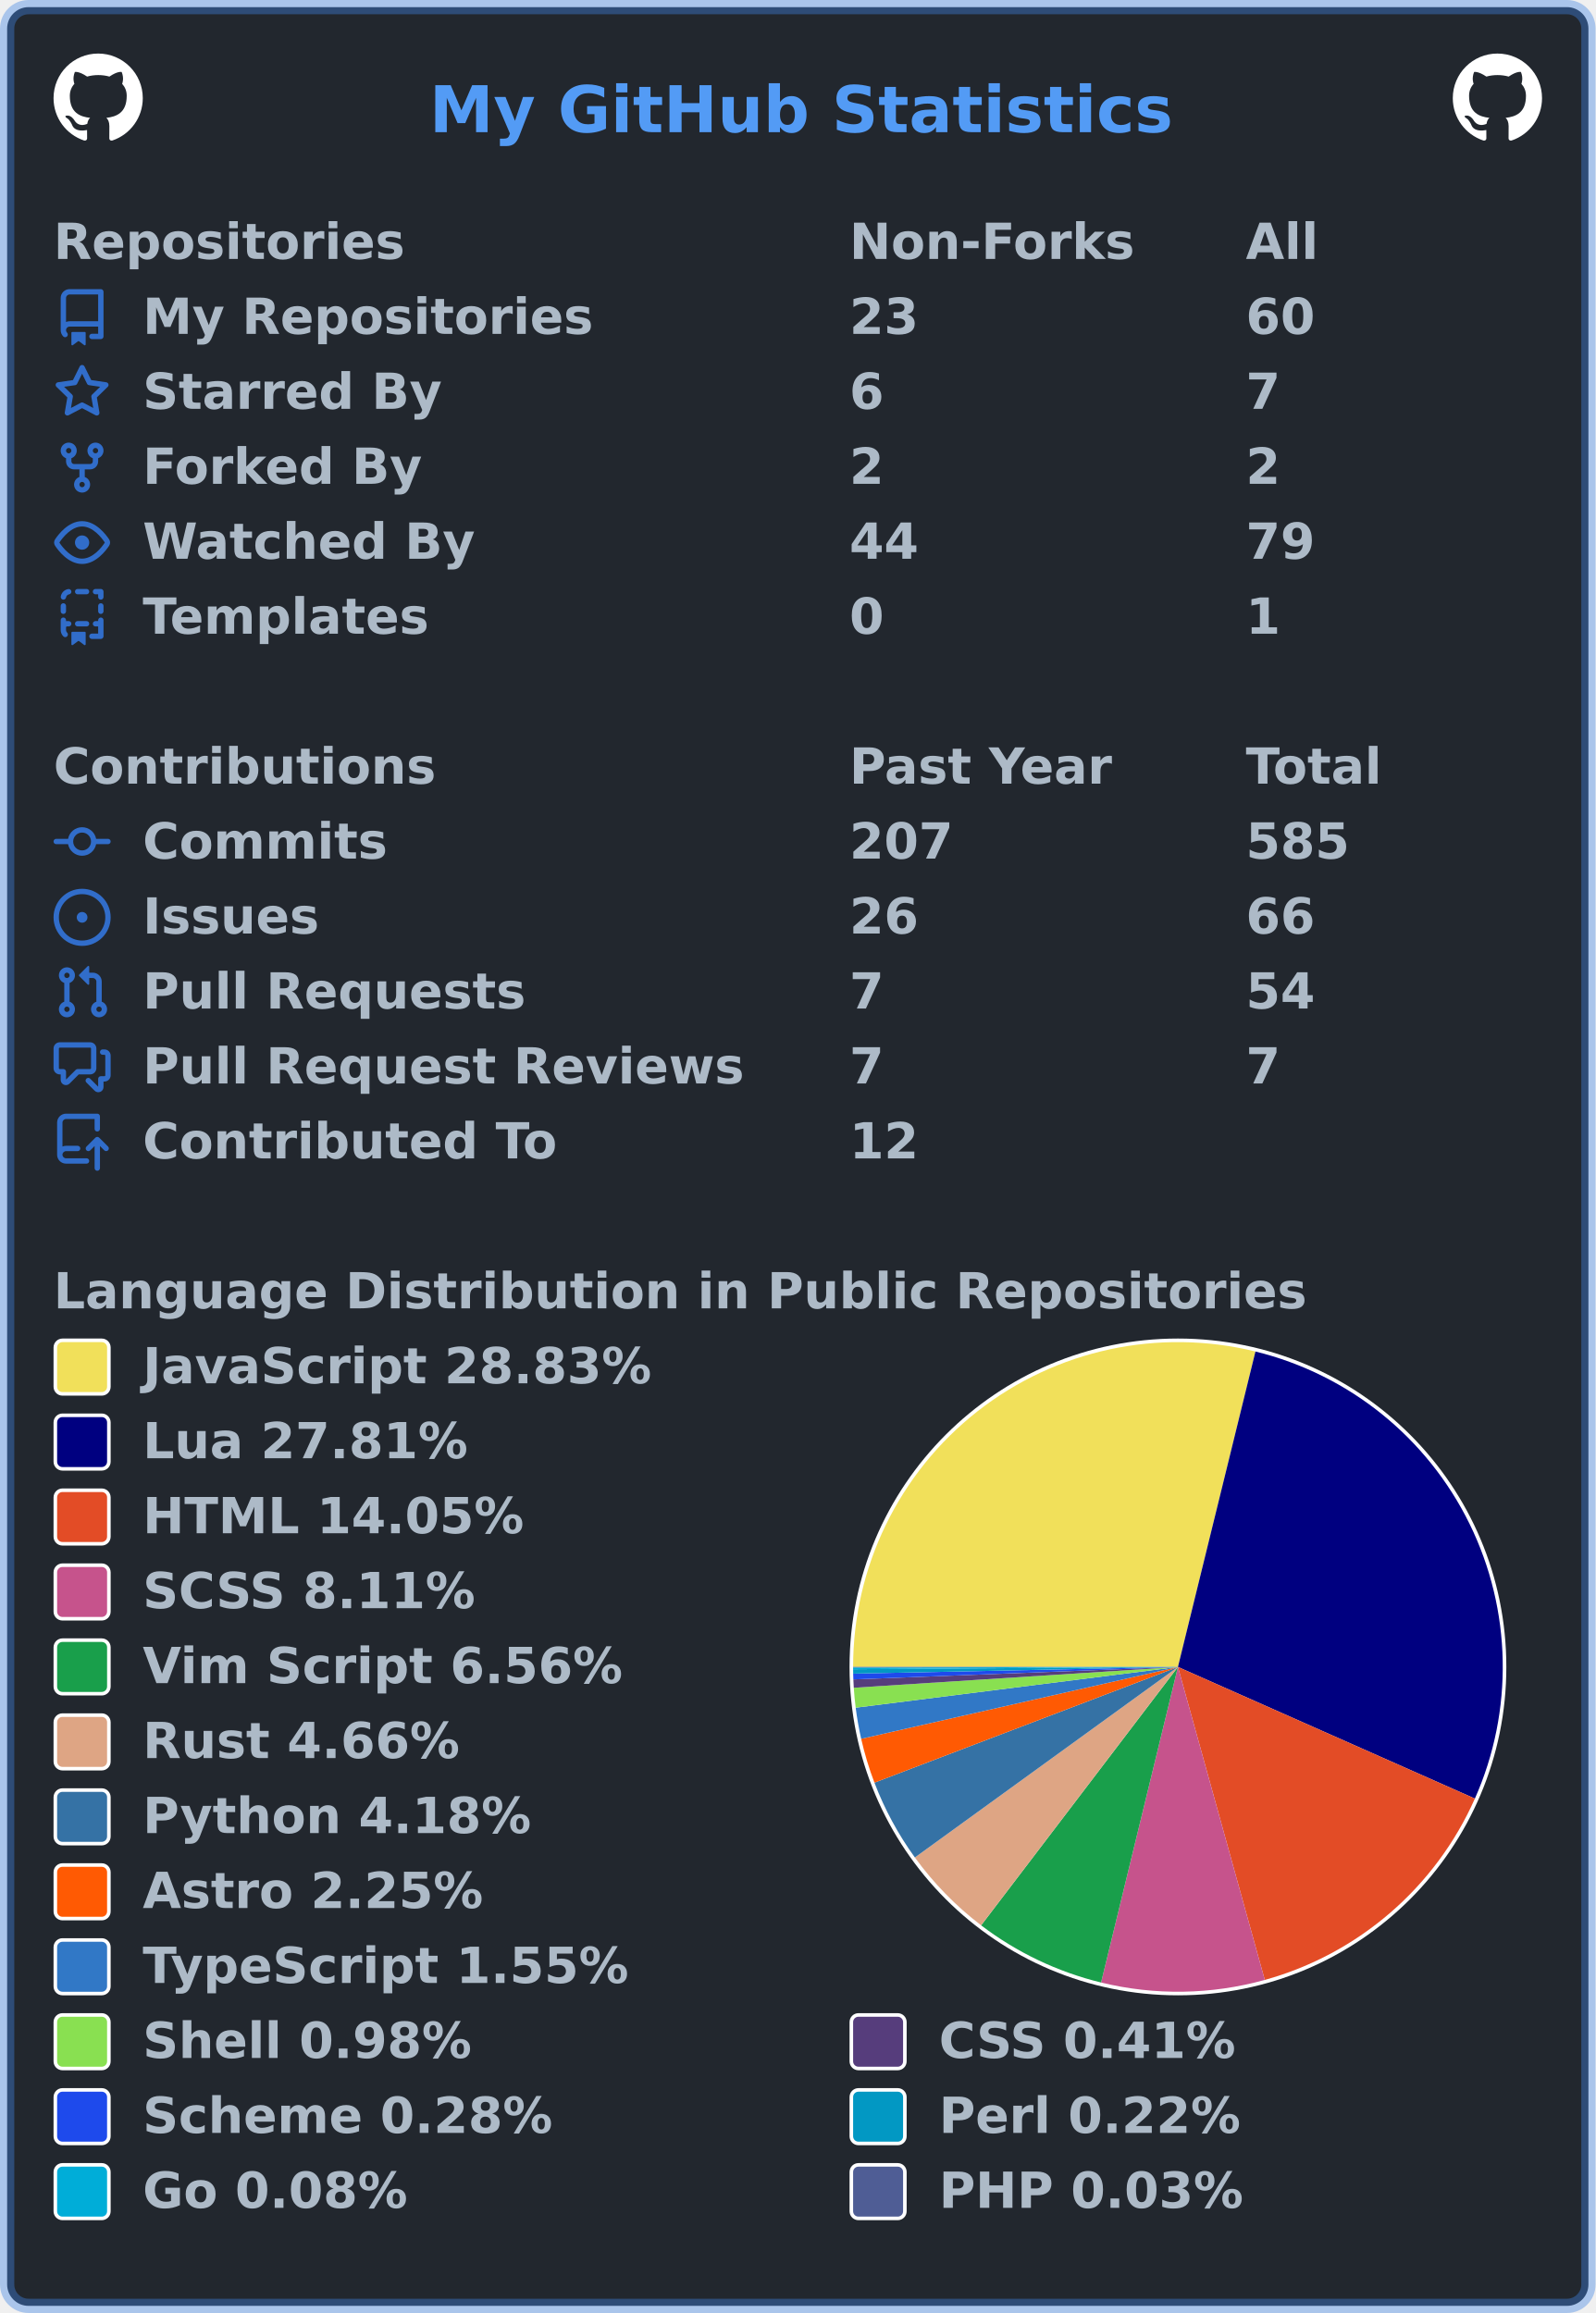
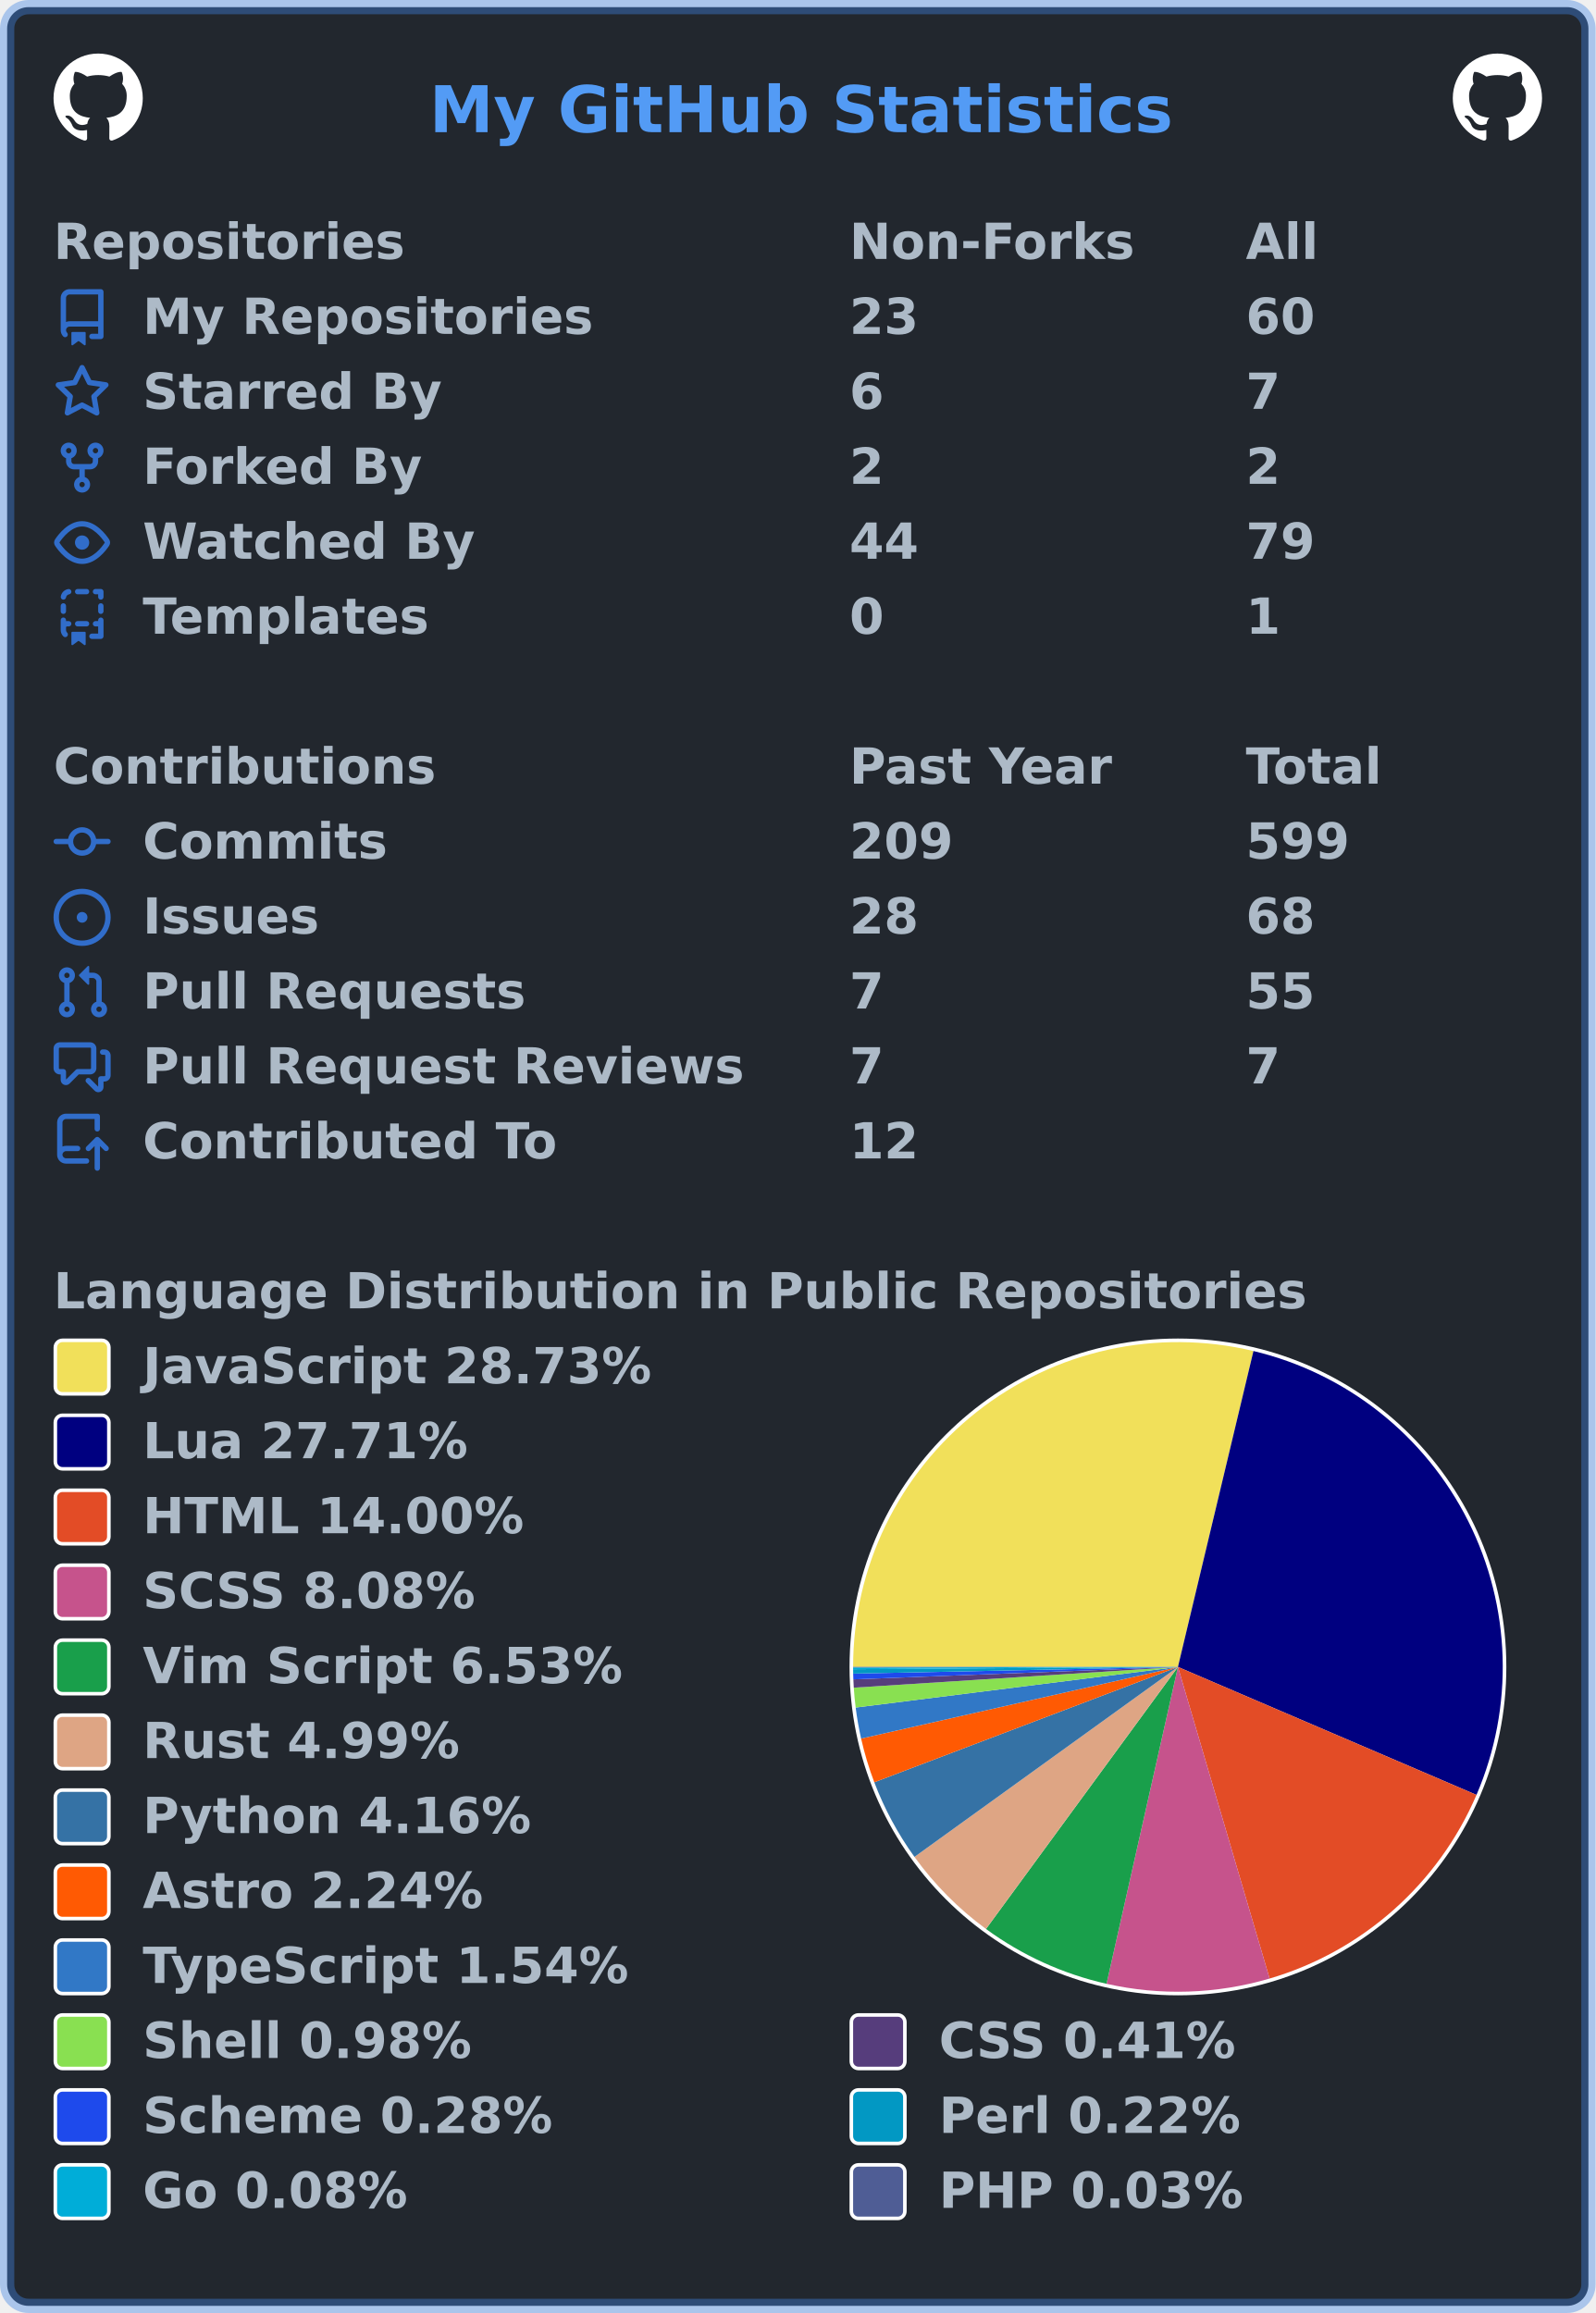
<svg xmlns="http://www.w3.org/2000/svg" width="447" height="648" viewBox="0 0 447 648" lang="en" xml:lang="en">
  <rect x="2" y="2" stroke-width="4" rx="6" width="443" height="644" stroke="rgba(65,132,228,0.4)" fill="#22272e" />
  <g font-weight="600" font-size="110pt" font-family="Verdana,Geneva,DejaVu Sans,sans-serif" text-rendering="geometricPrecision">
    <text x="978" y="301" lengthAdjust="spacingAndGlyphs" textLength="1671" transform="scale(0.123)" fill="#539bf5">My GitHub Statistics</text>
    <svg x="15" y="15" width="25" height="25" viewBox="0 0 16 16">
      <path fill="#ffffff" fill-rule="evenodd" d="M8 0C3.58 0 0 3.58 0 8c0 3.54 2.29 6.53 5.47 7.59.4.07.55-.17.55-.38 0-.19-.01-.82-.01-1.49-2.01.37-2.53-.49-2.69-.94-.09-.23-.48-.94-.82-1.13-.28-.15-.68-.52-.01-.53.63-.01 1.08.58 1.23.82.72 1.21 1.87.87 2.33.66.07-.52.28-.87.51-1.07-1.78-.2-3.64-.89-3.64-3.95 0-.87.31-1.59.82-2.15-.08-.2-.36-1.02.08-2.12 0 0 .67-.21 2.2.82.64-.18 1.32-.27 2-.27.68 0 1.36.09 2 .27 1.53-1.04 2.2-.82 2.2-.82.44 1.1.16 1.92.08 2.12.51.56.82 1.27.82 2.15 0 3.07-1.87 3.75-3.65 3.95.29.25.54.73.54 1.48 0 1.07-.01 1.93-.01 2.2 0 .21.15.46.55.38A8.013 8.013 0 0016 8c0-4.42-3.58-8-8-8z" />
    </svg>
    <svg x="407" y="15" width="25" height="25" viewBox="0 0 16 16">
      <path fill="#ffffff" fill-rule="evenodd" d="M8 0C3.58 0 0 3.58 0 8c0 3.54 2.29 6.53 5.47 7.59.4.07.55-.17.55-.38 0-.19-.01-.82-.01-1.49-2.01.37-2.53-.49-2.69-.94-.09-.23-.48-.94-.82-1.13-.28-.15-.68-.52-.01-.53.63-.01 1.08.58 1.23.82.72 1.21 1.87.87 2.33.66.07-.52.28-.87.51-1.07-1.78-.2-3.64-.89-3.64-3.95 0-.87.31-1.59.82-2.15-.08-.2-.36-1.02.08-2.12 0 0 .67-.21 2.2.82.64-.18 1.32-.27 2-.27.68 0 1.36.09 2 .27 1.53-1.04 2.2-.82 2.2-.82.44 1.1.16 1.92.08 2.12.51.56.82 1.27.82 2.15 0 3.07-1.87 3.75-3.65 3.95.29.25.54.73.54 1.48 0 1.07-.01 1.93-.01 2.2 0 .21.15.46.55.38A8.013 8.013 0 0016 8c0-4.42-3.58-8-8-8z" />
    </svg>
    <g transform="translate(0, 60)" fill="#adbac7">
      <g transform="translate(15, 0)">
        <g transform="scale(0.095)">
          <text x="0" y="132" textLength="1020" lengthAdjust="spacingAndGlyphs">Repositories</text>
          <text x="2347" y="132" textLength="832" lengthAdjust="spacingAndGlyphs">Non-Forks</text>
          <text x="3516" y="132" textLength="206" lengthAdjust="spacingAndGlyphs">All</text>
        </g>
      </g>
      <g transform="translate(15, 21)">
        <path fill="#316dca" fill-rule="evenodd" d="M2 2.5A2.5 2.5 0 014.5 0h8.75a.75.75 0 01.75.75v12.5a.75.75 0 01-.75.75h-2.5a.75.75 0 110-1.5h1.75v-2h-8a1 1 0 00-.714 1.7.75.75 0 01-1.072 1.05A2.495 2.495 0 012 11.5v-9zm10.5-1V9h-8c-.356 0-.694.074-1 .208V2.5a1 1 0 011-1h8zM5 12.25v3.25a.25.25 0 00.4.2l1.45-1.087a.25.25 0 01.3 0L8.6 15.7a.25.25 0 00.4-.2v-3.25a.25.25 0 00-.25-.25h-3.5a.25.25 0 00-.25.25z" />
        <g transform="scale(0.095)">
          <text lengthAdjust="spacingAndGlyphs" textLength="1312" x="263" y="132">My Repositories</text>
          <text lengthAdjust="spacingAndGlyphs" textLength="210" x="2347" y="132">23</text>
          <text lengthAdjust="spacingAndGlyphs" textLength="210" x="3516" y="132">60</text>
        </g>
      </g>
      <g transform="translate(15, 42)">
        <path fill="#316dca" fill-rule="evenodd" d="M8 .25a.75.75 0 01.673.418l1.882 3.815 4.21.612a.75.75 0 01.416 1.279l-3.046 2.97.719 4.192a.75.75 0 01-1.088.791L8 12.347l-3.766 1.98a.75.75 0 01-1.088-.79l.72-4.194L.818 6.374a.75.75 0 01.416-1.28l4.21-.611L7.327.668A.75.75 0 018 .25zm0 2.445L6.615 5.5a.75.75 0 01-.564.41l-3.097.45 2.24 2.184a.75.75 0 01.216.664l-.528 3.084 2.769-1.456a.75.75 0 01.698 0l2.77 1.456-.53-3.084a.75.75 0 01.216-.664l2.24-2.183-3.096-.45a.75.75 0 01-.564-.41L8 2.694v.001z" />
        <g transform="scale(0.095)">
          <text lengthAdjust="spacingAndGlyphs" textLength="874" x="263" y="132">Starred By</text>
          <text lengthAdjust="spacingAndGlyphs" textLength="105" x="2347" y="132">6</text>
          <text lengthAdjust="spacingAndGlyphs" textLength="105" x="3516" y="132">7</text>
        </g>
      </g>
      <g transform="translate(15, 63)">
        <path fill="#316dca" fill-rule="evenodd" d="M5 3.25a.75.75 0 11-1.5 0 .75.75 0 011.5 0zm0 2.122a2.25 2.25 0 10-1.5 0v.878A2.25 2.25 0 005.75 8.5h1.5v2.128a2.251 2.251 0 101.5 0V8.5h1.5a2.25 2.25 0 002.25-2.25v-.878a2.25 2.25 0 10-1.5 0v.878a.75.75 0 01-.75.75h-4.5A.75.75 0 015 6.25v-.878zm3.75 7.378a.75.75 0 11-1.5 0 .75.75 0 011.5 0zm3-8.75a.75.75 0 100-1.5.75.75 0 000 1.5z" />
        <g transform="scale(0.095)">
          <text lengthAdjust="spacingAndGlyphs" textLength="828" x="263" y="132">Forked By</text>
          <text lengthAdjust="spacingAndGlyphs" textLength="105" x="2347" y="132">2</text>
          <text lengthAdjust="spacingAndGlyphs" textLength="105" x="3516" y="132">2</text>
        </g>
      </g>
      <g transform="translate(15, 84)">
        <path fill="#316dca" fill-rule="evenodd" d="M1.679 7.932c.412-.621 1.242-1.75 2.366-2.717C5.175 4.242 6.527 3.5 8 3.5c1.473 0 2.824.742 3.955 1.715 1.124.967 1.954 2.096 2.366 2.717a.119.119 0 010 .136c-.412.621-1.242 1.75-2.366 2.717C10.825 11.758 9.473 12.5 8 12.5c-1.473 0-2.824-.742-3.955-1.715C2.92 9.818 2.09 8.69 1.679 8.068a.119.119 0 010-.136zM8 2c-1.981 0-3.67.992-4.933 2.078C1.797 5.169.88 6.423.43 7.1a1.619 1.619 0 000 1.798c.45.678 1.367 1.932 2.637 3.024C4.329 13.008 6.019 14 8 14c1.981 0 3.67-.992 4.933-2.078 1.27-1.091 2.187-2.345 2.637-3.023a1.619 1.619 0 000-1.798c-.45-.678-1.367-1.932-2.637-3.023C11.671 2.992 9.981 2 8 2zm0 8a2 2 0 100-4 2 2 0 000 4z" />
        <g transform="scale(0.095)">
          <text lengthAdjust="spacingAndGlyphs" textLength="993" x="263" y="132">Watched By</text>
          <text lengthAdjust="spacingAndGlyphs" textLength="210" x="2347" y="132">44</text>
          <text lengthAdjust="spacingAndGlyphs" textLength="210" x="3516" y="132">79</text>
        </g>
      </g>
      <g transform="translate(15, 105)">
        <path fill="#316dca" fill-rule="evenodd" d="M6 .75A.75.75 0 016.75 0h2.5a.75.75 0 010 1.5h-2.5A.75.75 0 016 .75zm5 0a.75.75 0 01.75-.75h1.5a.75.75 0 01.75.75v1.5a.75.75 0 01-1.5 0V1.5h-.75A.75.75 0 0111 .75zM4.992.662a.75.75 0 01-.636.848c-.436.063-.783.41-.846.846a.75.75 0 01-1.485-.212A2.501 2.501 0 014.144.025a.75.75 0 01.848.637zM2.75 4a.75.75 0 01.75.75v1.5a.75.75 0 01-1.5 0v-1.5A.75.75 0 012.75 4zm10.5 0a.75.75 0 01.75.75v1.5a.75.75 0 01-1.5 0v-1.5a.75.75 0 01.75-.75zM2.75 8a.75.75 0 01.75.75v.268A1.72 1.72 0 013.75 9h.5a.75.75 0 010 1.5h-.5a.25.25 0 00-.25.25v.75c0 .28.114.532.3.714a.75.75 0 01-1.05 1.072A2.495 2.495 0 012 11.5V8.75A.75.75 0 012.75 8zm10.5 0a.75.75 0 01.75.75v4.5a.75.75 0 01-.75.75h-2.5a.75.75 0 010-1.5h1.75v-2h-.75a.75.75 0 010-1.5h.75v-.25a.75.75 0 01.75-.75zM6 9.75A.75.75 0 016.75 9h2.5a.75.75 0 010 1.5h-2.5A.75.75 0 016 9.75zm-1 2.5v3.25a.25.25 0 00.4.2l1.45-1.087a.25.25 0 01.3 0L8.6 15.7a.25.25 0 00.4-.2v-3.25a.25.25 0 00-.25-.25h-3.5a.25.25 0 00-.25.25z" />
        <g transform="scale(0.095)">
          <text lengthAdjust="spacingAndGlyphs" textLength="868" x="263" y="132">Templates</text>
          <text lengthAdjust="spacingAndGlyphs" textLength="105" x="2347" y="132">0</text>
          <text lengthAdjust="spacingAndGlyphs" textLength="105" x="3516" y="132">1</text>
        </g>
      </g>
    </g>
    <g transform="translate(0, 207)" fill="#adbac7">
      <g transform="translate(15, 0)">
        <g transform="scale(0.095)">
          <text x="0" y="132" textLength="1112" lengthAdjust="spacingAndGlyphs">Contributions</text>
          <text x="2347" y="132" textLength="774" lengthAdjust="spacingAndGlyphs">Past Year</text>
          <text x="3516" y="132" textLength="414" lengthAdjust="spacingAndGlyphs">Total</text>
        </g>
      </g>
      <g transform="translate(15, 21)">
        <path fill="#316dca" fill-rule="evenodd" d="M10.5 7.75a2.5 2.5 0 11-5 0 2.5 2.5 0 015 0zm1.43.75a4.002 4.002 0 01-7.86 0H.75a.75.75 0 110-1.5h3.32a4.001 4.001 0 017.86 0h3.32a.75.75 0 110 1.5h-3.32z" />
        <g transform="scale(0.095)">
          <text lengthAdjust="spacingAndGlyphs" textLength="734" x="263" y="132">Commits</text>
-           <text lengthAdjust="spacingAndGlyphs" textLength="315" x="2347" y="132">207</text>
-           <text lengthAdjust="spacingAndGlyphs" textLength="315" x="3516" y="132">585</text>
+           <text lengthAdjust="spacingAndGlyphs" textLength="315" x="2347" y="132">209</text>
+           <text lengthAdjust="spacingAndGlyphs" textLength="315" x="3516" y="132">599</text>
        </g>
      </g>
      <g transform="translate(15, 42)">
        <path fill="#316dca" d="M8 9.5a1.5 1.5 0 100-3 1.5 1.5 0 000 3z" />
        <path fill="#316dca" fill-rule="evenodd" d="M8 0a8 8 0 100 16A8 8 0 008 0zM1.5 8a6.5 6.5 0 1113 0 6.5 6.5 0 01-13 0z" />
        <g transform="scale(0.095)">
          <text lengthAdjust="spacingAndGlyphs" textLength="512" x="263" y="132">Issues</text>
-           <text lengthAdjust="spacingAndGlyphs" textLength="210" x="2347" y="132">26</text>
-           <text lengthAdjust="spacingAndGlyphs" textLength="210" x="3516" y="132">66</text>
+           <text lengthAdjust="spacingAndGlyphs" textLength="210" x="2347" y="132">28</text>
+           <text lengthAdjust="spacingAndGlyphs" textLength="210" x="3516" y="132">68</text>
        </g>
      </g>
      <g transform="translate(15, 63)">
        <path fill="#316dca" fill-rule="evenodd" d="M7.177 3.073L9.573.677A.25.25 0 0110 .854v4.792a.25.25 0 01-.427.177L7.177 3.427a.25.25 0 010-.354zM3.75 2.5a.75.75 0 100 1.5.75.75 0 000-1.5zm-2.25.75a2.25 2.25 0 113 2.122v5.256a2.251 2.251 0 11-1.5 0V5.372A2.25 2.25 0 011.5 3.25zM11 2.5h-1V4h1a1 1 0 011 1v5.628a2.251 2.251 0 101.5 0V5A2.5 2.5 0 0011 2.5zm1 10.25a.75.75 0 111.5 0 .75.75 0 01-1.5 0zM3.75 12a.75.75 0 100 1.5.75.75 0 000-1.5z" />
        <g transform="scale(0.095)">
          <text lengthAdjust="spacingAndGlyphs" textLength="1113" x="263" y="132">Pull Requests</text>
          <text lengthAdjust="spacingAndGlyphs" textLength="105" x="2347" y="132">7</text>
-           <text lengthAdjust="spacingAndGlyphs" textLength="210" x="3516" y="132">54</text>
+           <text lengthAdjust="spacingAndGlyphs" textLength="210" x="3516" y="132">55</text>
        </g>
      </g>
      <g transform="translate(15, 84)">
        <path fill="#316dca" fill-rule="evenodd" d="M1.5 2.75a.25.25 0 01.25-.25h8.5a.25.25 0 01.25.25v5.5a.25.25 0 01-.25.25h-3.5a.75.75 0 00-.53.22L3.5 11.44V9.25a.75.75 0 00-.75-.75h-1a.25.25 0 01-.25-.25v-5.5zM1.75 1A1.75 1.75 0 000 2.75v5.5C0 9.216.784 10 1.75 10H2v1.543a1.457 1.457 0 002.487 1.03L7.061 10h3.189A1.75 1.75 0 0012 8.25v-5.5A1.75 1.75 0 0010.25 1h-8.5zM14.5 4.75a.25.25 0 00-.25-.25h-.5a.75.75 0 110-1.5h.5c.966 0 1.75.784 1.75 1.75v5.5A1.75 1.75 0 0114.25 12H14v1.543a1.457 1.457 0 01-2.487 1.03L9.22 12.28a.75.75 0 111.06-1.06l2.22 2.22v-2.19a.75.75 0 01.75-.75h1a.25.25 0 00.25-.25v-5.5z" />
        <g transform="scale(0.095)">
          <text lengthAdjust="spacingAndGlyphs" textLength="1762" x="263" y="132">Pull Request Reviews</text>
          <text lengthAdjust="spacingAndGlyphs" textLength="105" x="2347" y="132">7</text>
          <text lengthAdjust="spacingAndGlyphs" textLength="105" x="3516" y="132">7</text>
        </g>
      </g>
      <g transform="translate(15, 105)">
        <path fill="#316dca" fill-rule="evenodd" d="M1 2.5A2.5 2.5 0 013.5 0h8.75a.75.75 0 01.75.75v3.5a.75.75 0 01-1.5 0V1.5h-8a1 1 0 00-1 1v6.708A2.492 2.492 0 013.5 9h3.25a.75.75 0 010 1.5H3.5a1 1 0 100 2h5.75a.75.75 0 010 1.5H3.5A2.5 2.5 0 011 11.5v-9zm13.23 7.79a.75.75 0 001.06-1.06l-2.505-2.505a.75.75 0 00-1.06 0L9.22 9.229a.75.75 0 001.06 1.061l1.225-1.224v6.184a.75.75 0 001.5 0V9.066l1.224 1.224z" />
        <g transform="scale(0.095)">
          <text lengthAdjust="spacingAndGlyphs" textLength="1234" x="263" y="132">Contributed To</text>
          <text lengthAdjust="spacingAndGlyphs" textLength="210" x="2347" y="132">12</text>
        </g>
      </g>
    </g>
    <g transform="translate(0, 354)" fill="#adbac7">
      <g transform="translate(15, 0)">
        <g transform="scale(0.095)">
          <text x="0" y="132" textLength="3652" lengthAdjust="spacingAndGlyphs">Language Distribution in Public Repositories</text>
        </g>
      </g>
      <g transform="translate(238, 21)">
        <circle cx="92" cy="92" r="92" fill="#ffffff" />
      </g>
      <g transform="translate(239, 22)">
        <g>
-           <path fill-rule="evenodd" fill="#f1e05a" d="M 0.0,91 A 91 91 0 0 1 112.714 2.629 L 91,91 Z" />
-           <path fill-rule="evenodd" fill="#000080" d="M 112.714,2.629 A 91 91 0 0 1 174.191 127.883 L 91,91 Z" />
-           <path fill-rule="evenodd" fill="#e34c26" d="M 174.191,127.883 A 91 91 0 0 1 115.328 178.688 L 91,91 Z" />
-           <path fill-rule="evenodd" fill="#c6538c" d="M 115.328,178.688 A 91 91 0 0 1 69.466 179.415 L 91,91 Z" />
-           <path fill-rule="evenodd" fill="#199f4b" d="M 69.466,179.415 A 91 91 0 0 1 35.862 163.393 L 91,91 Z" />
-           <path fill-rule="evenodd" fill="#dea584" d="M 35.862,163.393 A 91 91 0 0 1 17.303 144.383 L 91,91 Z" />
-           <path fill-rule="evenodd" fill="#3572A5" d="M 17.303,144.383 A 91 91 0 0 1 5.972 123.423 L 91,91 Z" />
-           <path fill-rule="evenodd" fill="#ff5a03" d="M 5.972,123.423 A 91 91 0 0 1 2.257 111.141 L 91,91 Z" />
-           <path fill-rule="evenodd" fill="#3178c6" d="M 2.257,111.141 A 91 91 0 0 1 0.719 102.417 L 91,91 Z" />
-           <path fill-rule="evenodd" fill="#89e051" d="M 0.719,102.417 A 91 91 0 0 1 0.187 96.834 L 91,91 Z" />
-           <path fill-rule="evenodd" fill="#563d7c" d="M 0.187,96.834 A 91 91 0 0 1 0.067 94.495 L 91,91 Z" />
-           <path fill-rule="evenodd" fill="#1e4aec" d="M 0.067,94.495 A 91 91 0 0 1 0.019 92.881 L 91,91 Z" />
-           <path fill-rule="evenodd" fill="#0298c3" d="M 0.019,92.881 A 91 91 0 0 1 0.002 91.632 L 91,91 Z" />
-           <path fill-rule="evenodd" fill="#00ADD8" d="M 0.002,91.632 A 91 91 0 0 1 0 91.154 L 91,91 Z" />
-           <path fill-rule="evenodd" fill="#4F5D95" d="M 0,91.154 A 91 91 0 0 1 0.0 91 L 91,91 Z" />
+           <path fill-rule="evenodd" fill="#f1e05a" d="M 0.0,91 A 91 91 0 0 1 112.156 2.493 L 91,91 Z" />
+           <path fill-rule="evenodd" fill="#000080" d="M 112.156,2.493 A 91 91 0 0 1 174.641 126.85 L 91,91 Z" />
+           <path fill-rule="evenodd" fill="#e34c26" d="M 174.641,126.85 A 91 91 0 0 1 116.68 178.301 L 91,91 Z" />
+           <path fill-rule="evenodd" fill="#c6538c" d="M 116.68,178.301 A 91 91 0 0 1 70.992 179.773 L 91,91 Z" />
+           <path fill-rule="evenodd" fill="#199f4b" d="M 70.992,179.773 A 91 91 0 0 1 37.222 164.409 L 91,91 Z" />
+           <path fill-rule="evenodd" fill="#dea584" d="M 37.222,164.409 A 91 91 0 0 1 17.187 144.222 L 91,91 Z" />
+           <path fill-rule="evenodd" fill="#3572A5" d="M 17.187,144.222 A 91 91 0 0 1 5.931 123.315 L 91,91 Z" />
+           <path fill-rule="evenodd" fill="#ff5a03" d="M 5.931,123.315 A 91 91 0 0 1 2.241 111.073 L 91,91 Z" />
+           <path fill-rule="evenodd" fill="#3178c6" d="M 2.241,111.073 A 91 91 0 0 1 0.714 102.377 L 91,91 Z" />
+           <path fill-rule="evenodd" fill="#89e051" d="M 0.714,102.377 A 91 91 0 0 1 0.186 96.813 L 91,91 Z" />
+           <path fill-rule="evenodd" fill="#563d7c" d="M 0.186,96.813 A 91 91 0 0 1 0.067 94.483 L 91,91 Z" />
+           <path fill-rule="evenodd" fill="#1e4aec" d="M 0.067,94.483 A 91 91 0 0 1 0.019 92.874 L 91,91 Z" />
+           <path fill-rule="evenodd" fill="#0298c3" d="M 0.019,92.874 A 91 91 0 0 1 0.002 91.63 L 91,91 Z" />
+           <path fill-rule="evenodd" fill="#00ADD8" d="M 0.002,91.63 A 91 91 0 0 1 0 91.153 L 91,91 Z" />
+           <path fill-rule="evenodd" fill="#4F5D95" d="M 0,91.153 A 91 91 0 0 1 0.0 91 L 91,91 Z" />
          <animateTransform attributeName="transform" attributeType="XML" type="rotate" from="0 91 91" to="360 91 91" dur="10s" repeatCount="indefinite" />
        </g>
      </g>
      <g transform="translate(15, 21)">
        <rect x="0.5" y="0.5" rx="2" width="15" height="15" fill="#f1e05a" stroke-width="1" stroke="#ffffff" />
-         <text transform="scale(0.095)" x="263" y="132" textLength="1516" lengthAdjust="spacingAndGlyphs">JavaScript 28.83%</text>
+         <text transform="scale(0.095)" x="263" y="132" textLength="1516" lengthAdjust="spacingAndGlyphs">JavaScript 28.73%</text>
      </g>
      <g transform="translate(15, 42)">
        <rect x="0.5" y="0.5" rx="2" width="15" height="15" fill="#000080" stroke-width="1" stroke="#ffffff" />
-         <text transform="scale(0.095)" x="263" y="132" textLength="980" lengthAdjust="spacingAndGlyphs">Lua 27.81%</text>
+         <text transform="scale(0.095)" x="263" y="132" textLength="980" lengthAdjust="spacingAndGlyphs">Lua 27.71%</text>
      </g>
      <g transform="translate(15, 63)">
        <rect x="0.5" y="0.5" rx="2" width="15" height="15" fill="#e34c26" stroke-width="1" stroke="#ffffff" />
-         <text transform="scale(0.095)" x="263" y="132" textLength="1142" lengthAdjust="spacingAndGlyphs">HTML 14.05%</text>
+         <text transform="scale(0.095)" x="263" y="132" textLength="1142" lengthAdjust="spacingAndGlyphs">HTML 14.00%</text>
      </g>
      <g transform="translate(15, 84)">
        <rect x="0.5" y="0.5" rx="2" width="15" height="15" fill="#c6538c" stroke-width="1" stroke="#ffffff" />
-         <text transform="scale(0.095)" x="263" y="132" textLength="1008" lengthAdjust="spacingAndGlyphs">SCSS 8.11%</text>
+         <text transform="scale(0.095)" x="263" y="132" textLength="1008" lengthAdjust="spacingAndGlyphs">SCSS 8.08%</text>
      </g>
      <g transform="translate(15, 105)">
        <rect x="0.5" y="0.5" rx="2" width="15" height="15" fill="#199f4b" stroke-width="1" stroke="#ffffff" />
-         <text transform="scale(0.095)" x="263" y="132" textLength="1428" lengthAdjust="spacingAndGlyphs">Vim Script 6.56%</text>
+         <text transform="scale(0.095)" x="263" y="132" textLength="1428" lengthAdjust="spacingAndGlyphs">Vim Script 6.53%</text>
      </g>
      <g transform="translate(15, 126)">
        <rect x="0.5" y="0.5" rx="2" width="15" height="15" fill="#dea584" stroke-width="1" stroke="#ffffff" />
-         <text transform="scale(0.095)" x="263" y="132" textLength="946" lengthAdjust="spacingAndGlyphs">Rust 4.66%</text>
+         <text transform="scale(0.095)" x="263" y="132" textLength="946" lengthAdjust="spacingAndGlyphs">Rust 4.99%</text>
      </g>
      <g transform="translate(15, 147)">
        <rect x="0.5" y="0.5" rx="2" width="15" height="15" fill="#3572A5" stroke-width="1" stroke="#ffffff" />
-         <text transform="scale(0.095)" x="263" y="132" textLength="1149" lengthAdjust="spacingAndGlyphs">Python 4.18%</text>
+         <text transform="scale(0.095)" x="263" y="132" textLength="1149" lengthAdjust="spacingAndGlyphs">Python 4.16%</text>
      </g>
      <g transform="translate(15, 168)">
        <rect x="0.5" y="0.5" rx="2" width="15" height="15" fill="#ff5a03" stroke-width="1" stroke="#ffffff" />
-         <text transform="scale(0.095)" x="263" y="132" textLength="1008" lengthAdjust="spacingAndGlyphs">Astro 2.25%</text>
+         <text transform="scale(0.095)" x="263" y="132" textLength="1008" lengthAdjust="spacingAndGlyphs">Astro 2.24%</text>
      </g>
      <g transform="translate(15, 189)">
        <rect x="0.5" y="0.5" rx="2" width="15" height="15" fill="#3178c6" stroke-width="1" stroke="#ffffff" />
-         <text transform="scale(0.095)" x="263" y="132" textLength="1462" lengthAdjust="spacingAndGlyphs">TypeScript 1.55%</text>
+         <text transform="scale(0.095)" x="263" y="132" textLength="1462" lengthAdjust="spacingAndGlyphs">TypeScript 1.54%</text>
      </g>
      <g transform="translate(15, 210)">
        <rect x="0.5" y="0.5" rx="2" width="15" height="15" fill="#89e051" stroke-width="1" stroke="#ffffff" />
        <text transform="scale(0.095)" x="263" y="132" textLength="982" lengthAdjust="spacingAndGlyphs">Shell 0.98%</text>
        <rect x="223.5" y="0.5" rx="2" width="15" height="15" fill="#563d7c" stroke-width="1" stroke="#ffffff" />
        <text transform="scale(0.095)" x="2611" y="132" textLength="903" lengthAdjust="spacingAndGlyphs">CSS 0.41%</text>
      </g>
      <g transform="translate(15, 231)">
        <rect x="0.5" y="0.5" rx="2" width="15" height="15" fill="#1e4aec" stroke-width="1" stroke="#ffffff" />
        <text transform="scale(0.095)" x="263" y="132" textLength="1242" lengthAdjust="spacingAndGlyphs">Scheme 0.28%</text>
        <rect x="223.5" y="0.5" rx="2" width="15" height="15" fill="#0298c3" stroke-width="1" stroke="#ffffff" />
        <text transform="scale(0.095)" x="2611" y="132" textLength="892" lengthAdjust="spacingAndGlyphs">Perl 0.22%</text>
      </g>
      <g transform="translate(15, 252)">
        <rect x="0.5" y="0.5" rx="2" width="15" height="15" fill="#00ADD8" stroke-width="1" stroke="#ffffff" />
        <text transform="scale(0.095)" x="263" y="132" textLength="806" lengthAdjust="spacingAndGlyphs">Go 0.08%</text>
        <rect x="223.5" y="0.5" rx="2" width="15" height="15" fill="#4F5D95" stroke-width="1" stroke="#ffffff" />
        <text transform="scale(0.095)" x="2611" y="132" textLength="900" lengthAdjust="spacingAndGlyphs">PHP 0.03%</text>
      </g>
    </g>
  </g>
</svg>
